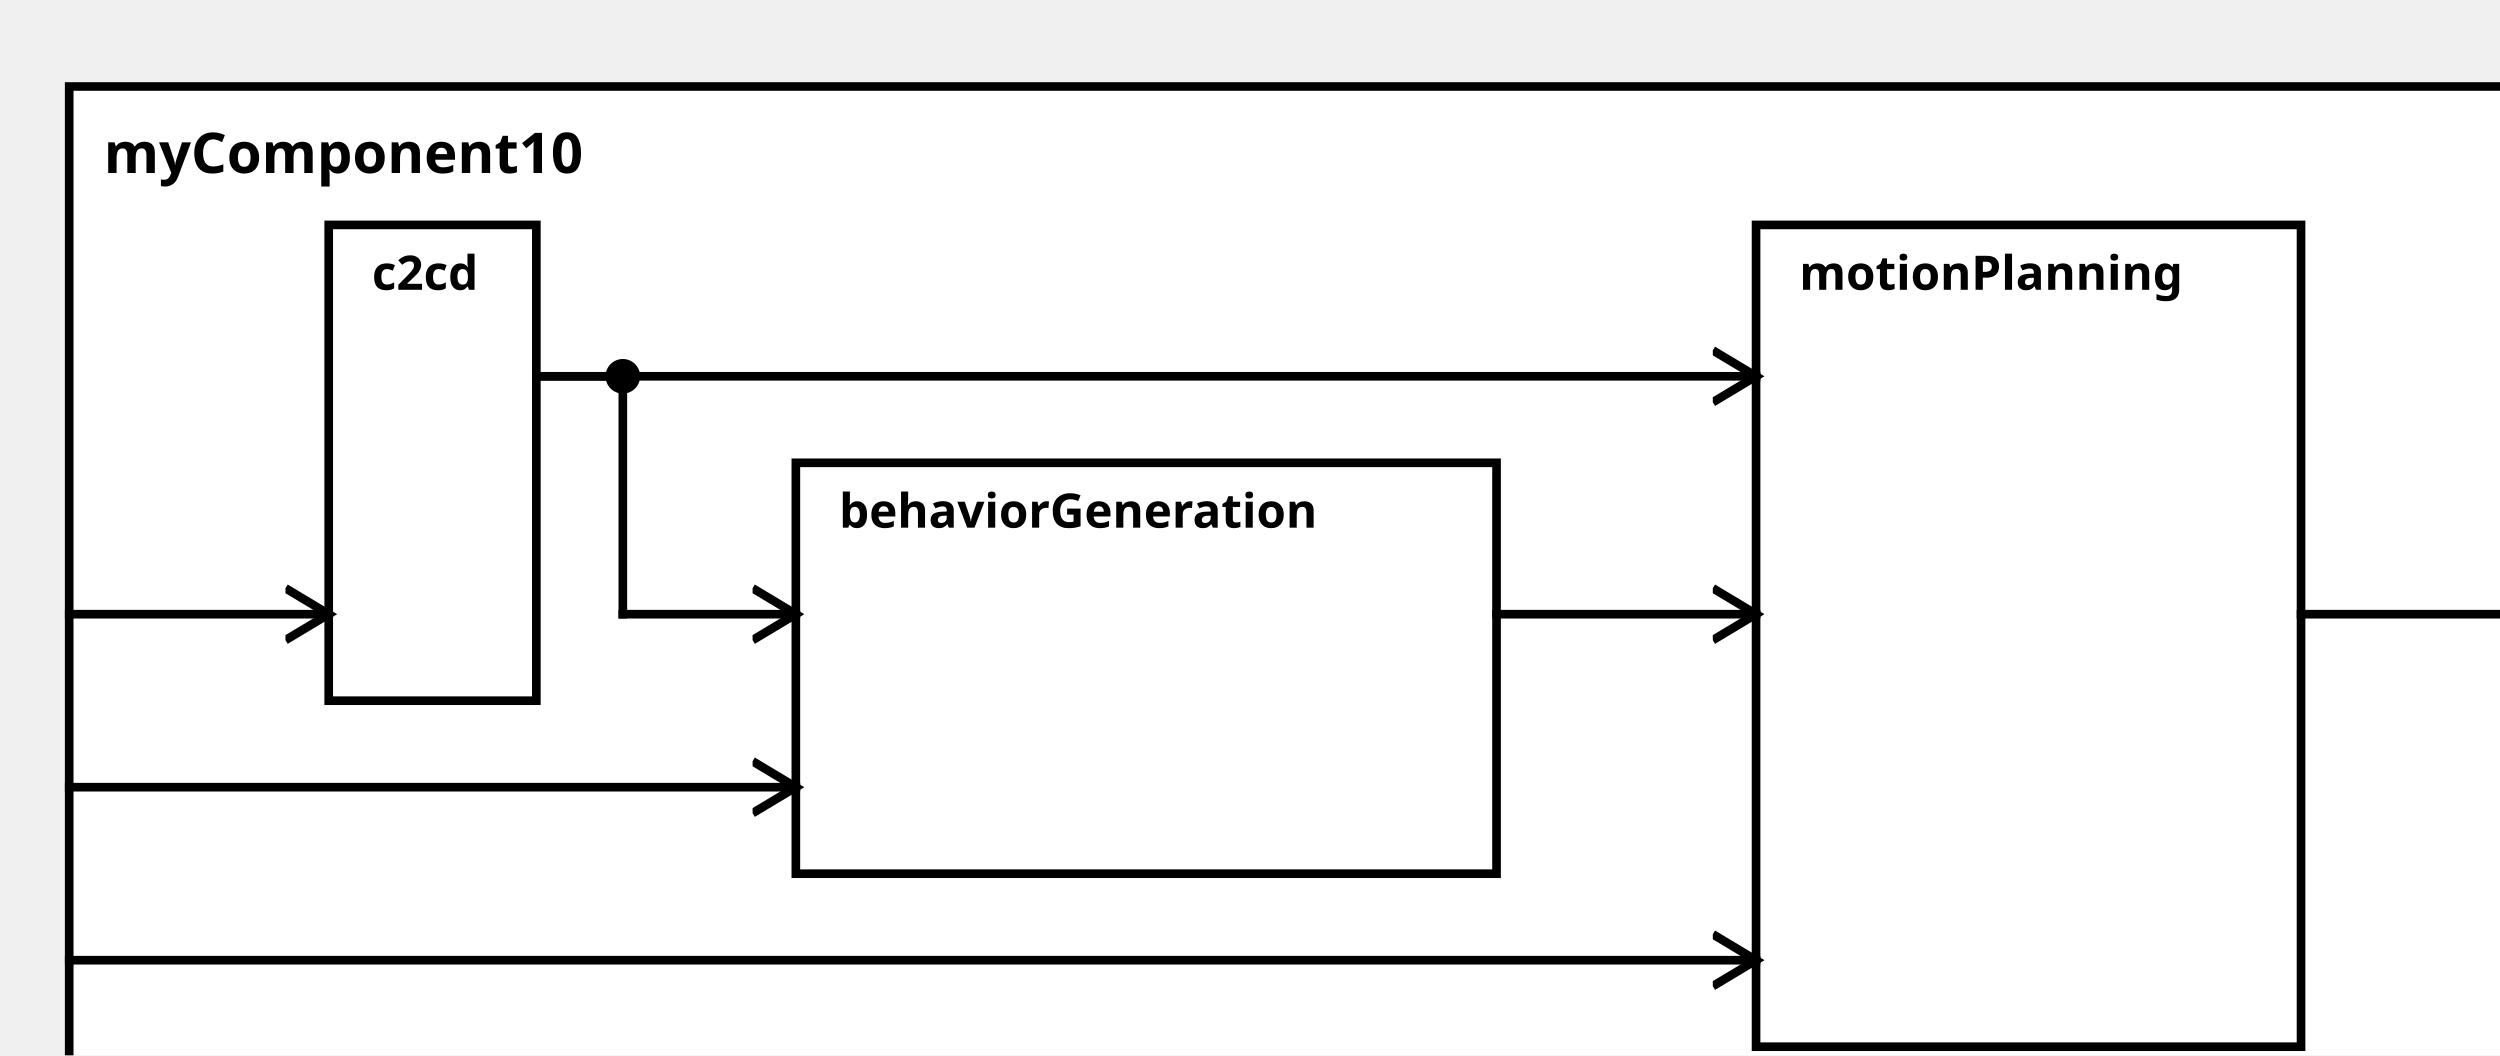
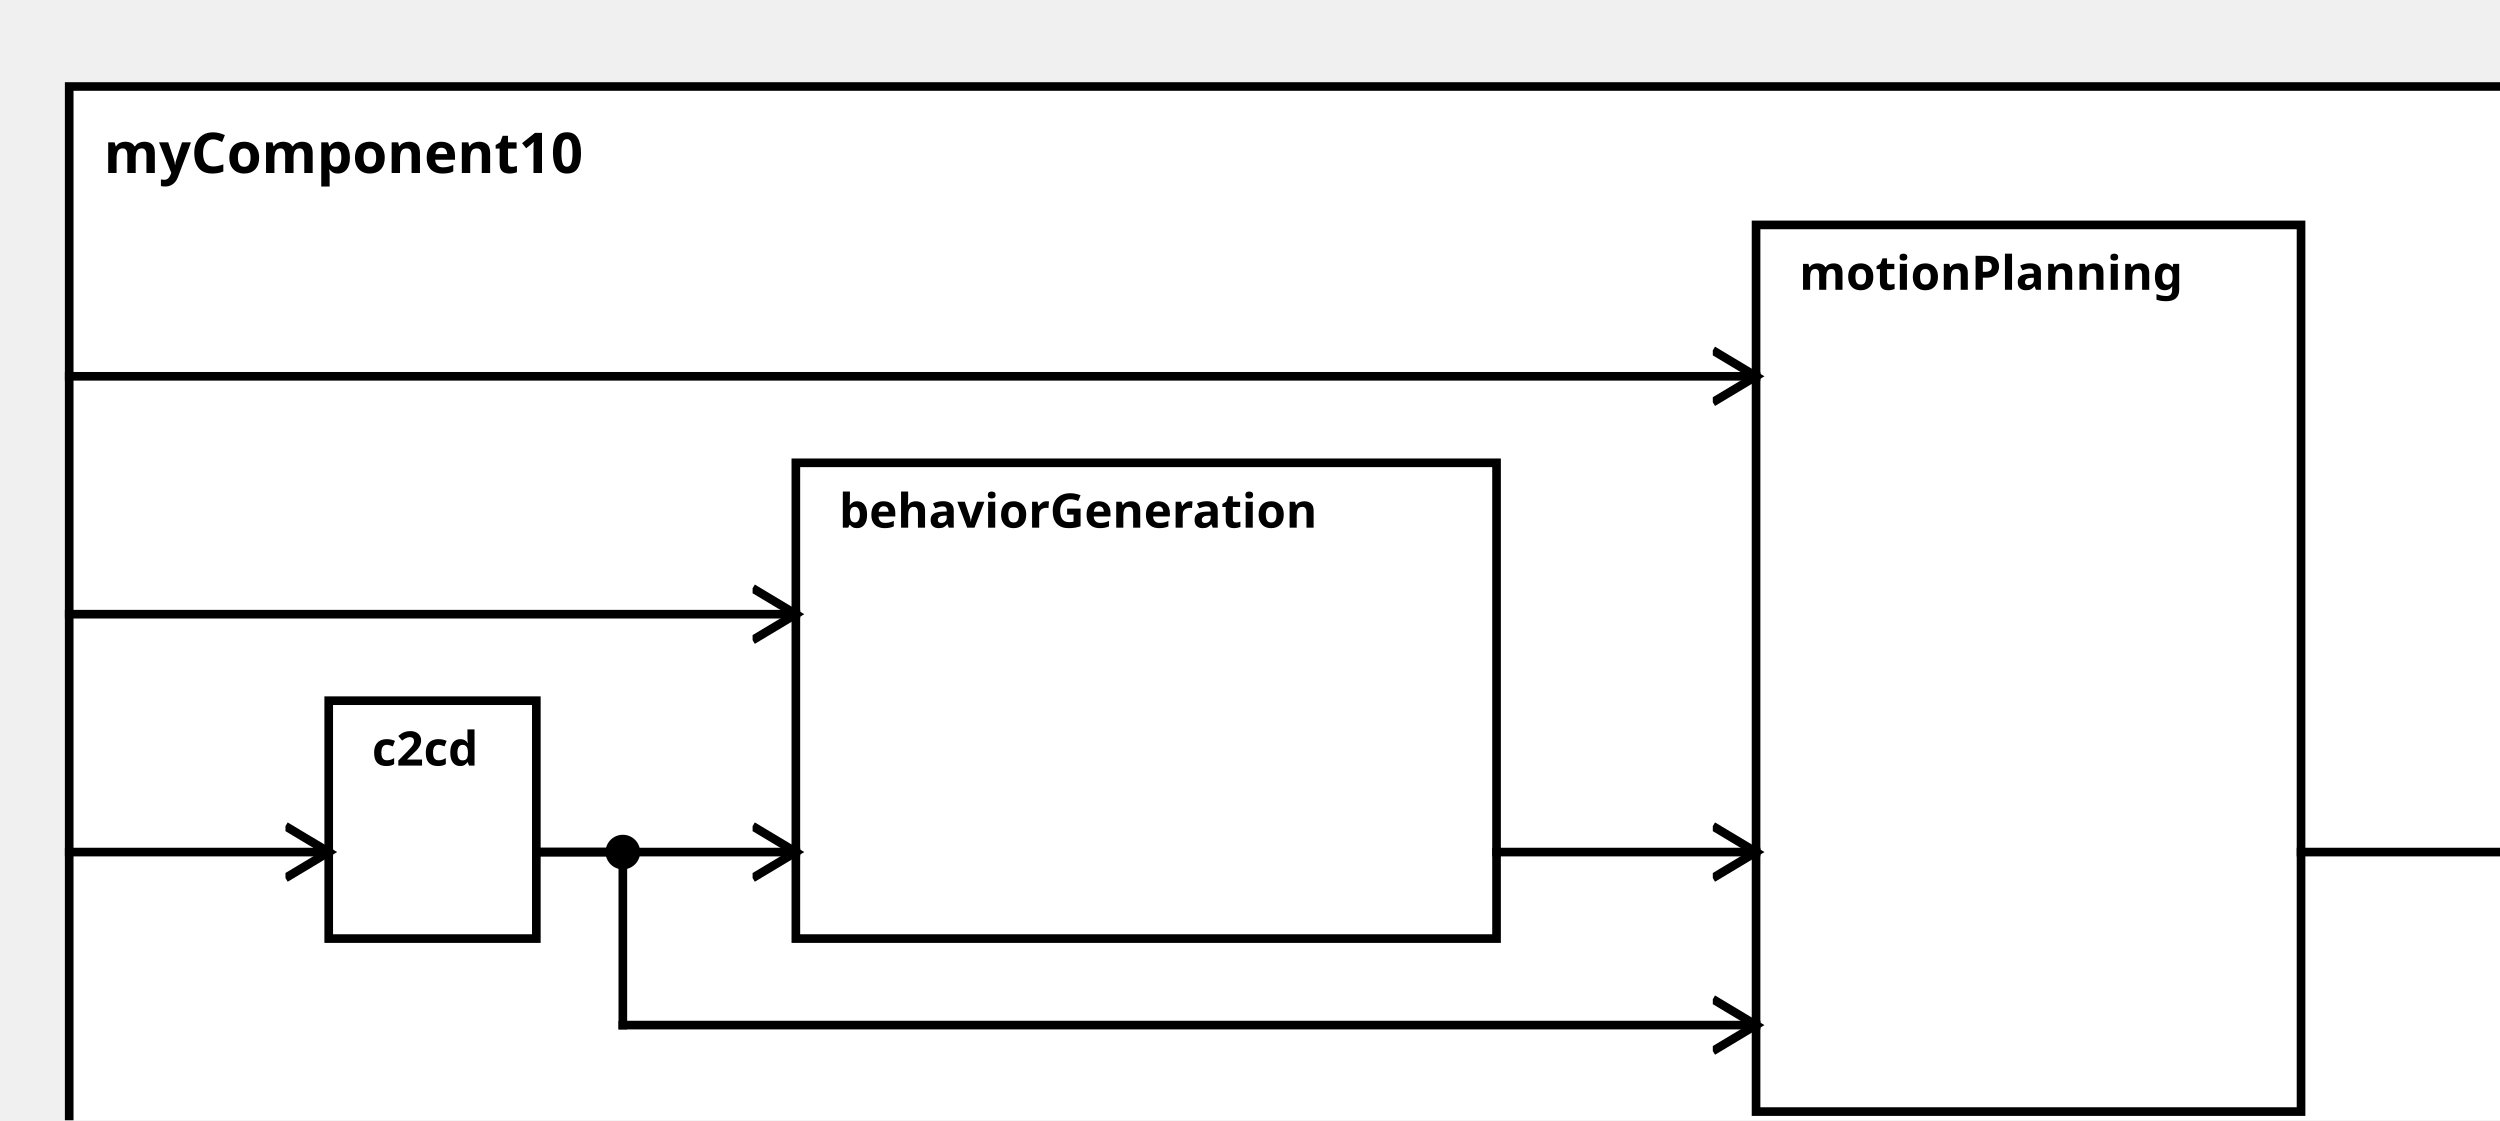
<svg xmlns="http://www.w3.org/2000/svg" width="100%" height="100%" version="1.1">
  <svg version="1.1">
    <g transform="translate(16 20)">
-       <rect id="0" width="576" height="242" style="fill:white;stroke:black;stroke-width:2;fill-opacity:1.0;stroke-opacity:1.0" />
+       <rect id="0" width="576" height="257" style="fill:white;stroke:black;stroke-width:2;fill-opacity:1.0;stroke-opacity:1.0" />
      <text x="8" y="20" style="font-weight: bold" font-family="Verdana" font-size="13" fill="black">
            myComponent10
    </text>
    </g>
  </svg>
-   <g transform="translate(76 52)">
-     <rect data-name="testing.subpackage10.myComponent10.c2cd" id="2" width="48" height="110" style="fill:white;stroke:black;stroke-width:2;fill-opacity:1.0;stroke-opacity:1.0" />
+   <g transform="translate(76 162)">
+     <rect data-name="testing.subpackage10.myComponent10.c2cd" id="1" width="48" height="55" style="fill:white;stroke:black;stroke-width:2;fill-opacity:1.0;stroke-opacity:1.0" />
    <text x="10" y="15" alignment-baseline="middle" style="font-weight: bold" font-family="Verdana" font-size="11" fill="black">
    c2cd
    </text>
  </g>
  <g transform="translate(184 107)">
-     <rect data-name="testing.subpackage10.myComponent10.behaviorGeneration" id="3" width="162" height="95" style="fill:white;stroke:black;stroke-width:2;fill-opacity:1.0;stroke-opacity:1.0" />
+     <rect data-name="testing.subpackage10.myComponent10.behaviorGeneration" id="2" width="162" height="110" style="fill:white;stroke:black;stroke-width:2;fill-opacity:1.0;stroke-opacity:1.0" />
    <text x="10" y="15" alignment-baseline="middle" style="font-weight: bold" font-family="Verdana" font-size="11" fill="black">
    behaviorGeneration
    </text>
  </g>
  <g transform="translate(406 52)">
-     <rect data-name="testing.subpackage10.myComponent10.motionPlanning" id="4" width="126" height="190" style="fill:white;stroke:black;stroke-width:2;fill-opacity:1.0;stroke-opacity:1.0" />
+     <rect data-name="testing.subpackage10.myComponent10.motionPlanning" id="3" width="126" height="205" style="fill:white;stroke:black;stroke-width:2;fill-opacity:1.0;stroke-opacity:1.0" />
    <text x="10" y="15" alignment-baseline="middle" style="font-weight: bold" font-family="Verdana" font-size="11" fill="black">
    motionPlanning
    </text>
  </g>
  <defs>
    <marker id="0,0,0" markerWidth="13" markerHeight="13" refX="5" refY="5" orient="auto">
      <polyline points="0,2 5,5 0,8" style="fill:none; stroke:rgb(0,0,0);                     stroke-width:1" />
    </marker>
  </defs>
-   <line stroke-linecap="square" x1="532" y1="142" x2="592" y2="142" style="stroke:rgb(0, 0,0);             stroke-width:2;                 marker-end: url(#0,0,0)             " />
-   <line stroke-linecap="square" x1="16" y1="142" x2="76" y2="142" style="stroke:rgb(0, 0,0);             stroke-width:2;                 marker-end: url(#0,0,0)             " />
-   <line stroke-linecap="square" x1="16" y1="182" x2="184" y2="182" style="stroke:rgb(0, 0,0);             stroke-width:2;                 marker-end: url(#0,0,0)             " />
-   <line stroke-linecap="square" x1="124" y1="87" x2="144" y2="87" style="stroke:rgb(0, 0,0);             stroke-width:2; " />
-   <line stroke-linecap="square" x1="144" y1="87" x2="144" y2="142" style="stroke:rgb(0, 0,0);             stroke-width:2; " />
-   <circle cx="144" cy="87" r="4" fill="black" />
-   <line stroke-linecap="square" x1="144" y1="142" x2="184" y2="142" style="stroke:rgb(0, 0,0);             stroke-width:2;                 marker-end: url(#0,0,0)             " />
-   <line stroke-linecap="square" x1="16" y1="222" x2="406" y2="222" style="stroke:rgb(0, 0,0);             stroke-width:2;                 marker-end: url(#0,0,0)             " />
-   <line stroke-linecap="square" x1="124" y1="87" x2="406" y2="87" style="stroke:rgb(0, 0,0);             stroke-width:2;                 marker-end: url(#0,0,0)             " />
-   <line stroke-linecap="square" x1="346" y1="142" x2="406" y2="142" style="stroke:rgb(0, 0,0);             stroke-width:2;                 marker-end: url(#0,0,0)             " />
+   <line stroke-linecap="square" x1="532" y1="197" x2="592" y2="197" style="stroke:rgb(0, 0,0);             stroke-width:2;                 marker-end: url(#0,0,0)             " />
+   <line stroke-linecap="square" x1="16" y1="197" x2="76" y2="197" style="stroke:rgb(0, 0,0);             stroke-width:2;                 marker-end: url(#0,0,0)             " />
+   <line stroke-linecap="square" x1="16" y1="142" x2="184" y2="142" style="stroke:rgb(0, 0,0);             stroke-width:2;                 marker-end: url(#0,0,0)             " />
+   <line stroke-linecap="square" x1="124" y1="197" x2="184" y2="197" style="stroke:rgb(0, 0,0);             stroke-width:2;                 marker-end: url(#0,0,0)             " />
+   <line stroke-linecap="square" x1="16" y1="87" x2="406" y2="87" style="stroke:rgb(0, 0,0);             stroke-width:2;                 marker-end: url(#0,0,0)             " />
+   <line stroke-linecap="square" x1="124" y1="197" x2="144" y2="197" style="stroke:rgb(0, 0,0);             stroke-width:2; " />
+   <line stroke-linecap="square" x1="144" y1="197" x2="144" y2="237" style="stroke:rgb(0, 0,0);             stroke-width:2; " />
+   <circle cx="144" cy="197" r="4" fill="black" />
+   <line stroke-linecap="square" x1="144" y1="237" x2="406" y2="237" style="stroke:rgb(0, 0,0);             stroke-width:2;                 marker-end: url(#0,0,0)             " />
+   <line stroke-linecap="square" x1="346" y1="197" x2="406" y2="197" style="stroke:rgb(0, 0,0);             stroke-width:2;                 marker-end: url(#0,0,0)             " />
</svg>
